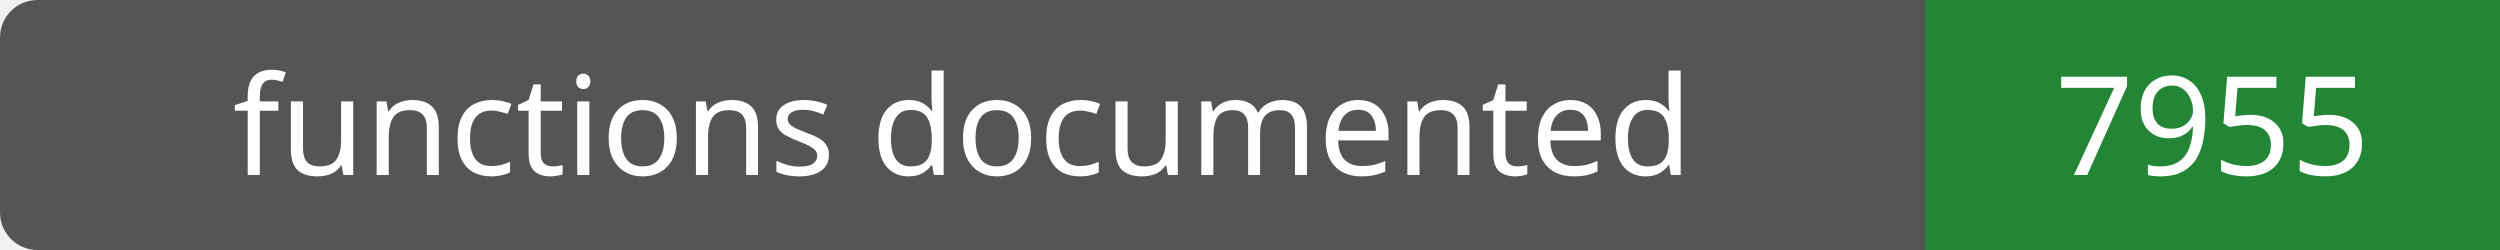
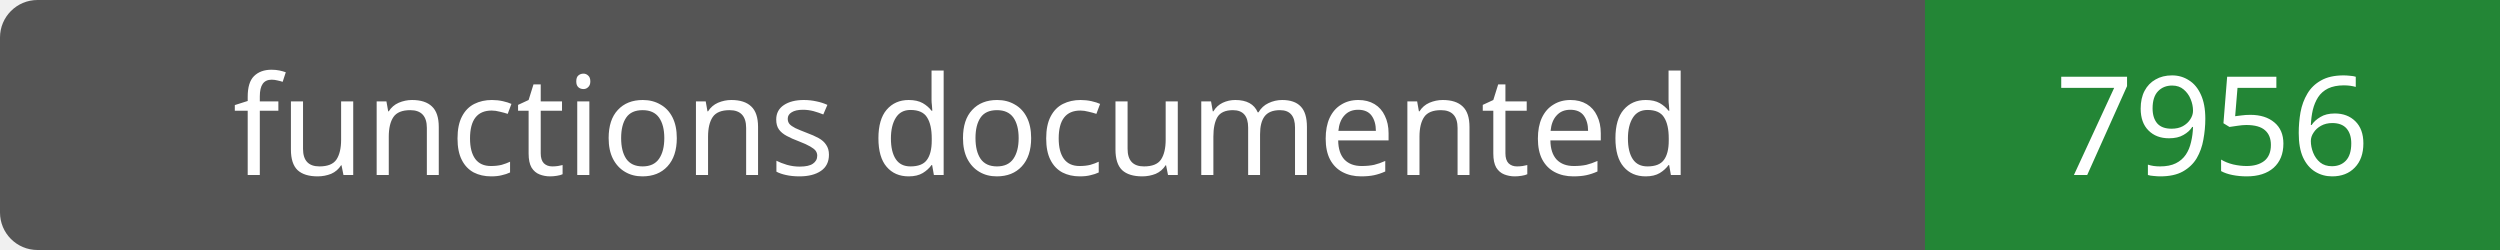
- <svg xmlns="http://www.w3.org/2000/svg" width="200" height="20" role="img" aria-label="functions documented: 7955">
+ <svg xmlns="http://www.w3.org/2000/svg" width="200" height="20" role="img" aria-label="functions documented: 7956">
  <rect width="200" height="20" rx="3" fill="#555" />
  <path fill="#238636" d="M154 0h46v20H154z" />
  <g fill="#fff" text-anchor="middle" font-family="Verdana,sans-serif" font-size="11">
    <text x="77.0" y="14">functions documented</text>
-     <text x="177.0" y="14">7955</text>
+     <text x="177.0" y="14">7956</text>
  </g>
</svg>
